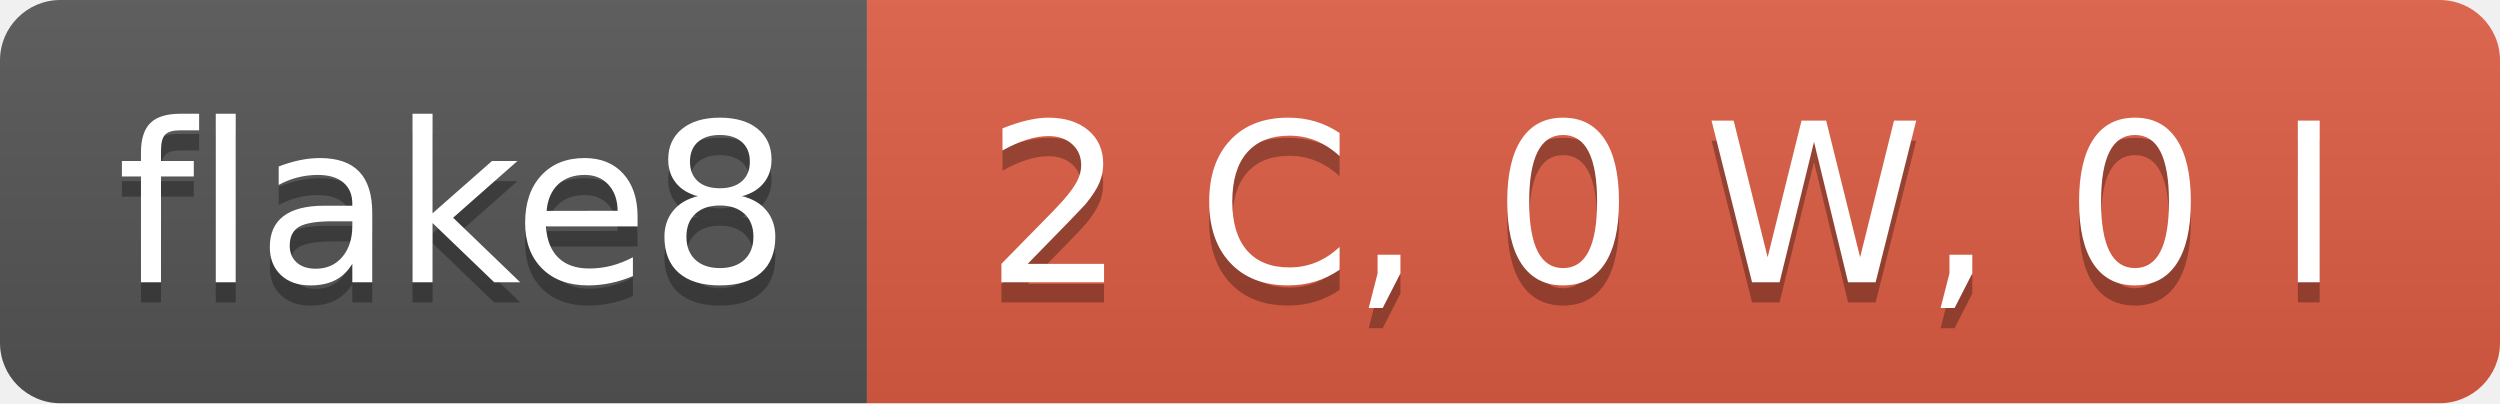
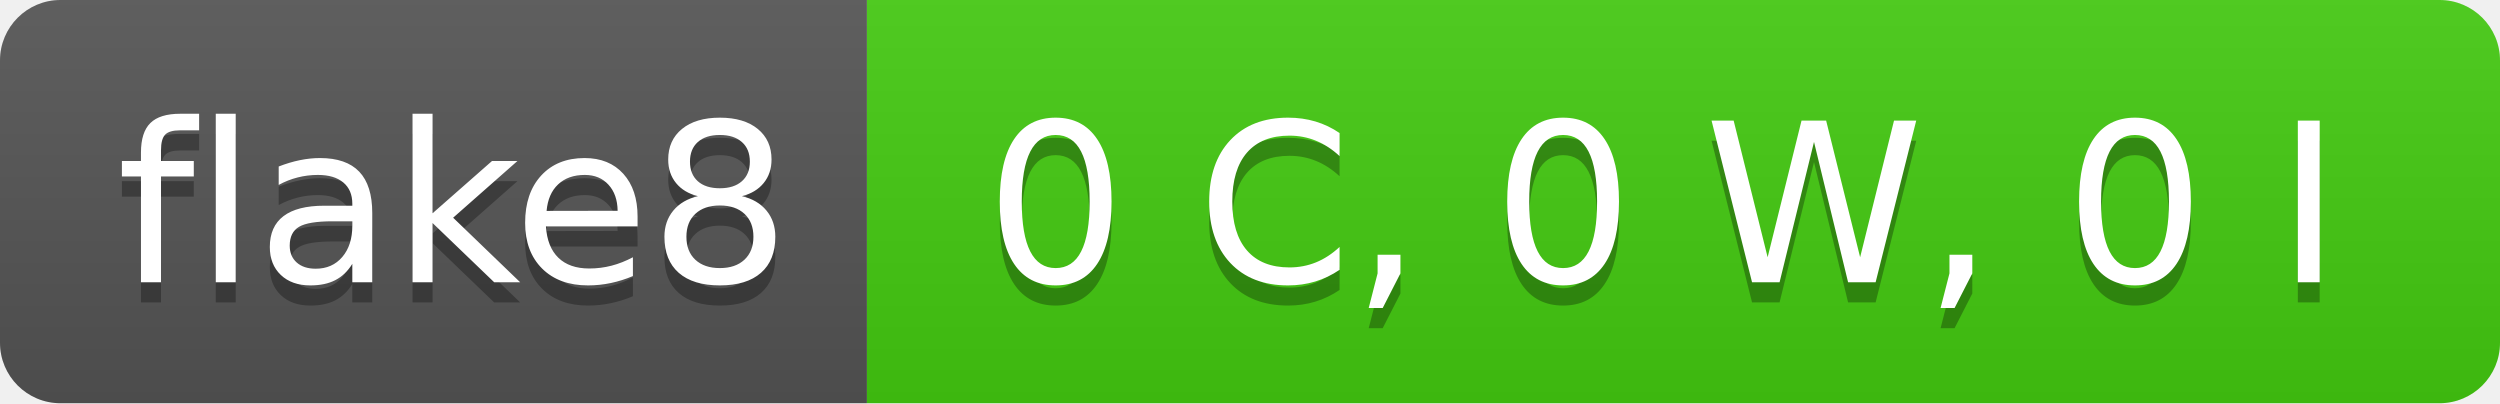
- <svg xmlns="http://www.w3.org/2000/svg" width="124" height="20" role="img" aria-label="flake8: 2 C, 0 W, 0 I">
+ <svg xmlns="http://www.w3.org/2000/svg" width="124" height="20" role="img" aria-label="flake8: 0 C, 0 W, 0 I">
  <linearGradient id="s" x2="0" y2="100%">
    <stop offset="0" stop-color="#bbb" stop-opacity=".1" />
    <stop offset="1" stop-opacity=".1" />
  </linearGradient>
  <clipPath id="r">
    <rect width="124" height="20" rx="3" fill="#fff" />
  </clipPath>
  <g clip-path="url(#r)">
    <rect width="43" height="20" fill="#555" />
-     <rect x="43" width="81" height="20" fill="#e05d44" />
+     <rect x="43" width="81" height="20" fill="#4c1" />
    <rect width="124" height="20" fill="url(#s)" />
  </g>
  <g fill="#fff" text-anchor="middle" font-family="Verdana,Geneva,DejaVu Sans,sans-serif" text-rendering="geometricPrecision" font-size="110">
    <text aria-hidden="true" x="225" y="150" fill="#010101" fill-opacity=".3" transform="scale(.1)" textLength="330">flake8</text>
    <text x="225" y="140" transform="scale(.1)" fill="#fff" textLength="330">flake8</text>
-     <text aria-hidden="true" x="825" y="150" fill="#010101" fill-opacity=".3" transform="scale(.1)" textLength="710">2 C, 0 W, 0 I</text>
-     <text x="825" y="140" transform="scale(.1)" fill="#fff" textLength="710">2 C, 0 W, 0 I</text>
+     <text aria-hidden="true" x="825" y="150" fill="#010101" fill-opacity=".3" transform="scale(.1)" textLength="710">0 C, 0 W, 0 I</text>
+     <text x="825" y="140" transform="scale(.1)" fill="#fff" textLength="710">0 C, 0 W, 0 I</text>
  </g>
</svg>
